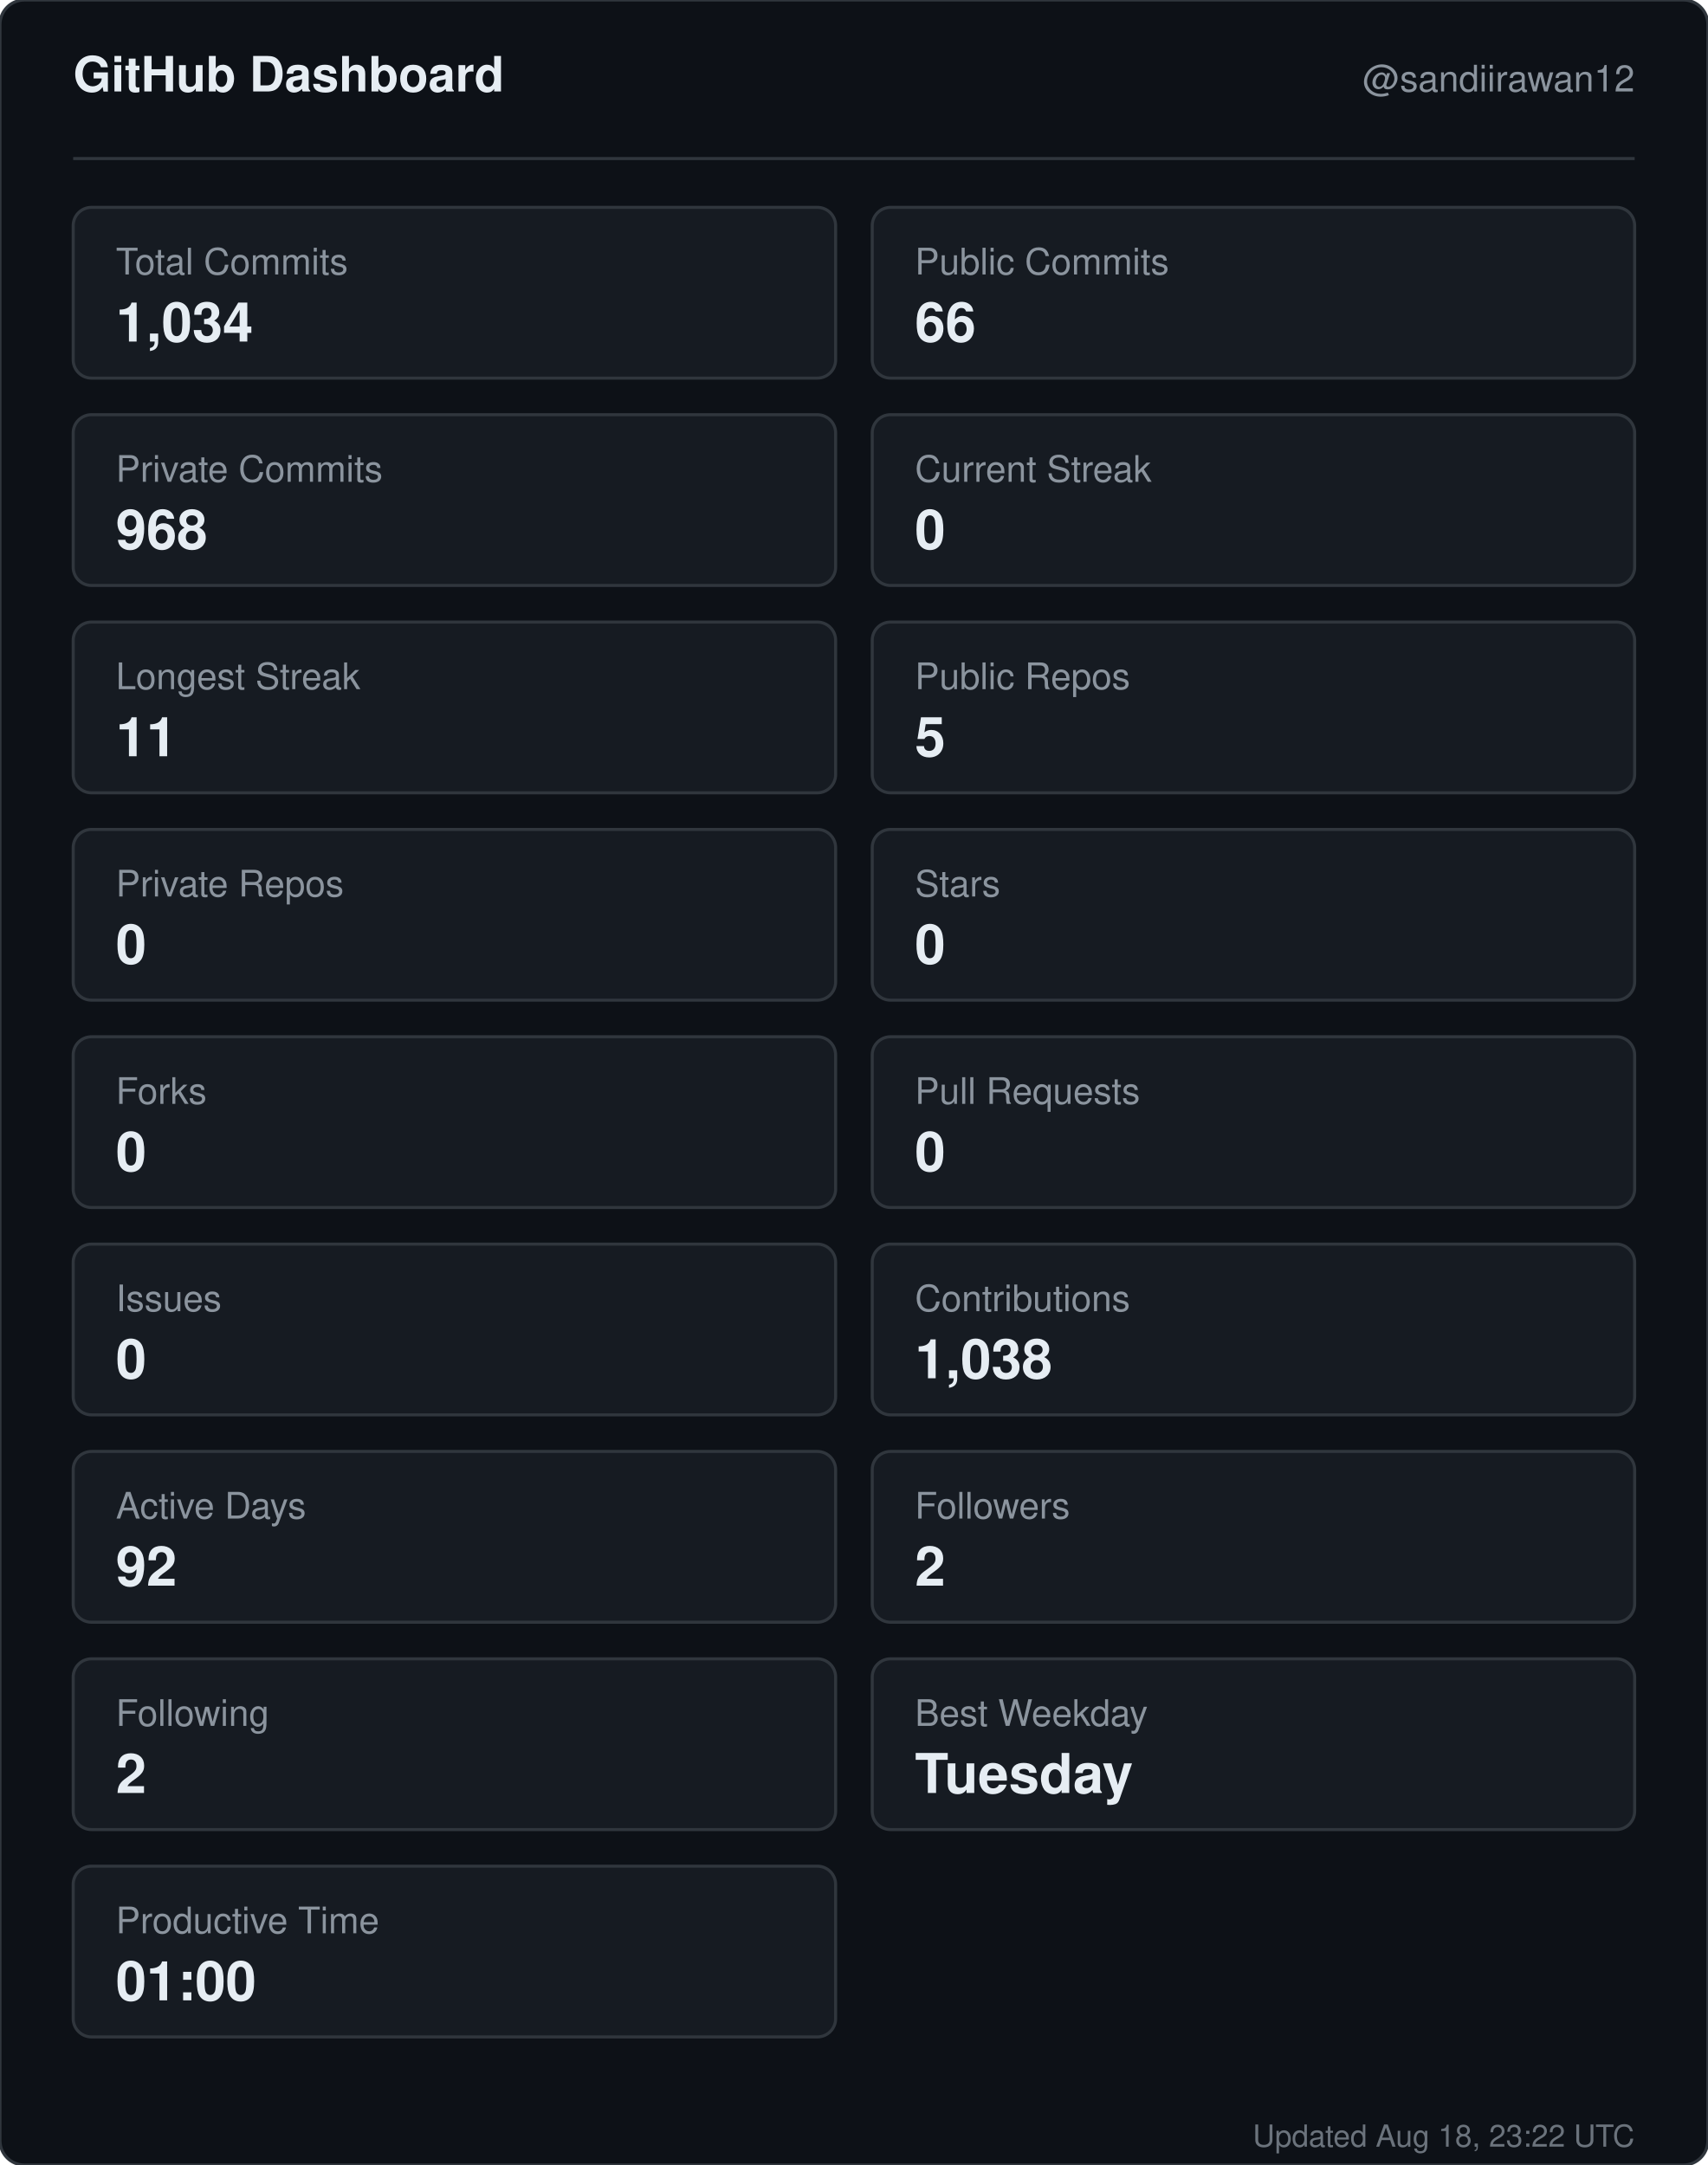
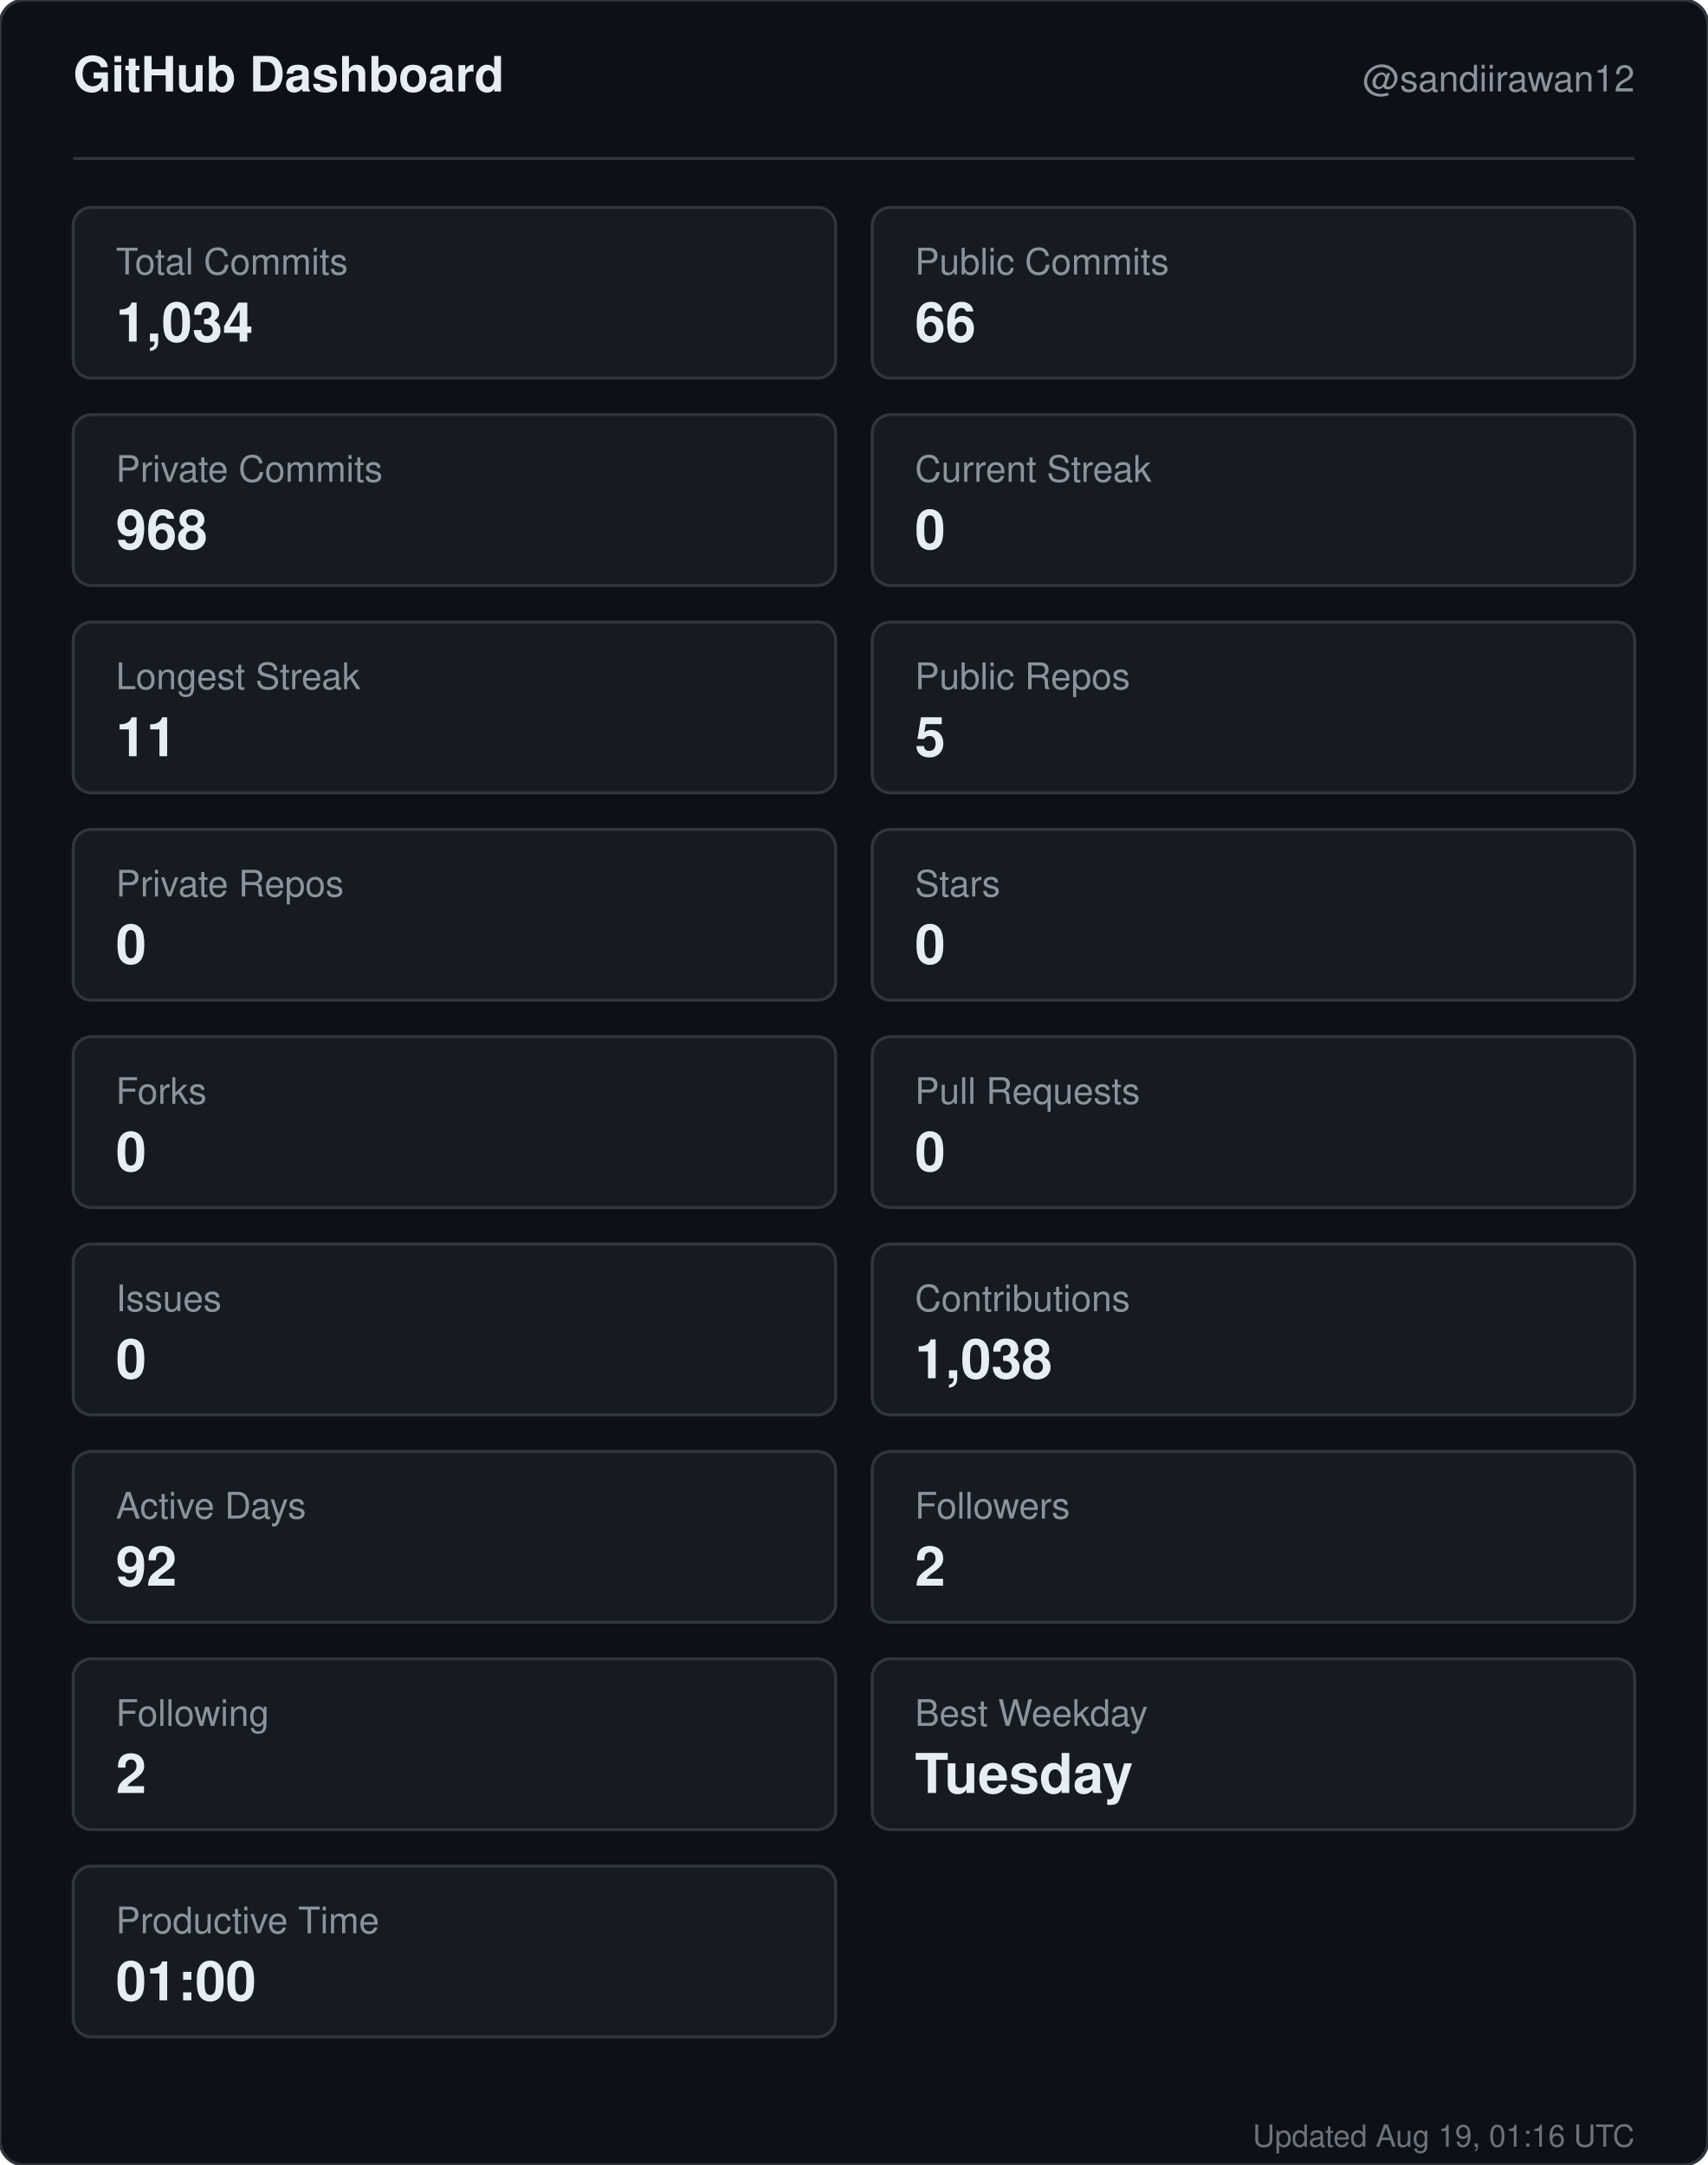
<svg xmlns="http://www.w3.org/2000/svg" width="560" height="710" viewBox="0 0 560 710" role="img" aria-label="GitHub dashboard for sandiirawan12">
  <rect width="560" height="710" rx="8" fill="#0d1117" stroke="#30363d" />
  <g font-family="-apple-system, BlinkMacSystemFont, Segoe UI, Helvetica, Arial, sans-serif">
    <text x="24" y="30" fill="#e6edf3" font-size="16" font-weight="700">GitHub Dashboard</text>
    <text x="536" y="30" fill="#8b949e" font-size="12" text-anchor="end">@sandiirawan12</text>
    <line x1="24" y1="52" x2="536" y2="52" stroke="#30363d" />
    <rect x="24" y="68" width="250" height="56" rx="6" fill="#161b22" stroke="#30363d" />
    <text x="38" y="90" fill="#8b949e" font-size="12">Total Commits</text>
    <text x="38" y="112" fill="#e6edf3" font-size="18" font-weight="700">1,034</text>
    <rect x="286" y="68" width="250" height="56" rx="6" fill="#161b22" stroke="#30363d" />
    <text x="300" y="90" fill="#8b949e" font-size="12">Public Commits</text>
    <text x="300" y="112" fill="#e6edf3" font-size="18" font-weight="700">66</text>
    <rect x="24" y="136" width="250" height="56" rx="6" fill="#161b22" stroke="#30363d" />
    <text x="38" y="158" fill="#8b949e" font-size="12">Private Commits</text>
    <text x="38" y="180" fill="#e6edf3" font-size="18" font-weight="700">968</text>
    <rect x="286" y="136" width="250" height="56" rx="6" fill="#161b22" stroke="#30363d" />
    <text x="300" y="158" fill="#8b949e" font-size="12">Current Streak</text>
    <text x="300" y="180" fill="#e6edf3" font-size="18" font-weight="700">0</text>
    <rect x="24" y="204" width="250" height="56" rx="6" fill="#161b22" stroke="#30363d" />
    <text x="38" y="226" fill="#8b949e" font-size="12">Longest Streak</text>
    <text x="38" y="248" fill="#e6edf3" font-size="18" font-weight="700">11</text>
    <rect x="286" y="204" width="250" height="56" rx="6" fill="#161b22" stroke="#30363d" />
    <text x="300" y="226" fill="#8b949e" font-size="12">Public Repos</text>
    <text x="300" y="248" fill="#e6edf3" font-size="18" font-weight="700">5</text>
    <rect x="24" y="272" width="250" height="56" rx="6" fill="#161b22" stroke="#30363d" />
    <text x="38" y="294" fill="#8b949e" font-size="12">Private Repos</text>
    <text x="38" y="316" fill="#e6edf3" font-size="18" font-weight="700">0</text>
    <rect x="286" y="272" width="250" height="56" rx="6" fill="#161b22" stroke="#30363d" />
    <text x="300" y="294" fill="#8b949e" font-size="12">Stars</text>
    <text x="300" y="316" fill="#e6edf3" font-size="18" font-weight="700">0</text>
    <rect x="24" y="340" width="250" height="56" rx="6" fill="#161b22" stroke="#30363d" />
    <text x="38" y="362" fill="#8b949e" font-size="12">Forks</text>
    <text x="38" y="384" fill="#e6edf3" font-size="18" font-weight="700">0</text>
    <rect x="286" y="340" width="250" height="56" rx="6" fill="#161b22" stroke="#30363d" />
    <text x="300" y="362" fill="#8b949e" font-size="12">Pull Requests</text>
    <text x="300" y="384" fill="#e6edf3" font-size="18" font-weight="700">0</text>
    <rect x="24" y="408" width="250" height="56" rx="6" fill="#161b22" stroke="#30363d" />
    <text x="38" y="430" fill="#8b949e" font-size="12">Issues</text>
    <text x="38" y="452" fill="#e6edf3" font-size="18" font-weight="700">0</text>
    <rect x="286" y="408" width="250" height="56" rx="6" fill="#161b22" stroke="#30363d" />
    <text x="300" y="430" fill="#8b949e" font-size="12">Contributions</text>
    <text x="300" y="452" fill="#e6edf3" font-size="18" font-weight="700">1,038</text>
    <rect x="24" y="476" width="250" height="56" rx="6" fill="#161b22" stroke="#30363d" />
    <text x="38" y="498" fill="#8b949e" font-size="12">Active Days</text>
    <text x="38" y="520" fill="#e6edf3" font-size="18" font-weight="700">92</text>
    <rect x="286" y="476" width="250" height="56" rx="6" fill="#161b22" stroke="#30363d" />
    <text x="300" y="498" fill="#8b949e" font-size="12">Followers</text>
    <text x="300" y="520" fill="#e6edf3" font-size="18" font-weight="700">2</text>
    <rect x="24" y="544" width="250" height="56" rx="6" fill="#161b22" stroke="#30363d" />
    <text x="38" y="566" fill="#8b949e" font-size="12">Following</text>
    <text x="38" y="588" fill="#e6edf3" font-size="18" font-weight="700">2</text>
    <rect x="286" y="544" width="250" height="56" rx="6" fill="#161b22" stroke="#30363d" />
    <text x="300" y="566" fill="#8b949e" font-size="12">Best Weekday</text>
    <text x="300" y="588" fill="#e6edf3" font-size="18" font-weight="700">Tuesday</text>
    <rect x="24" y="612" width="250" height="56" rx="6" fill="#161b22" stroke="#30363d" />
    <text x="38" y="634" fill="#8b949e" font-size="12">Productive Time</text>
    <text x="38" y="656" fill="#e6edf3" font-size="18" font-weight="700">01:00</text>
-     <text x="536" y="704" fill="#8b949e" font-size="10" text-anchor="end" opacity="0.75">Updated Aug 18, 23:22 UTC</text>
+     <text x="536" y="704" fill="#8b949e" font-size="10" text-anchor="end" opacity="0.75">Updated Aug 19, 01:16 UTC</text>
  </g>
</svg>
